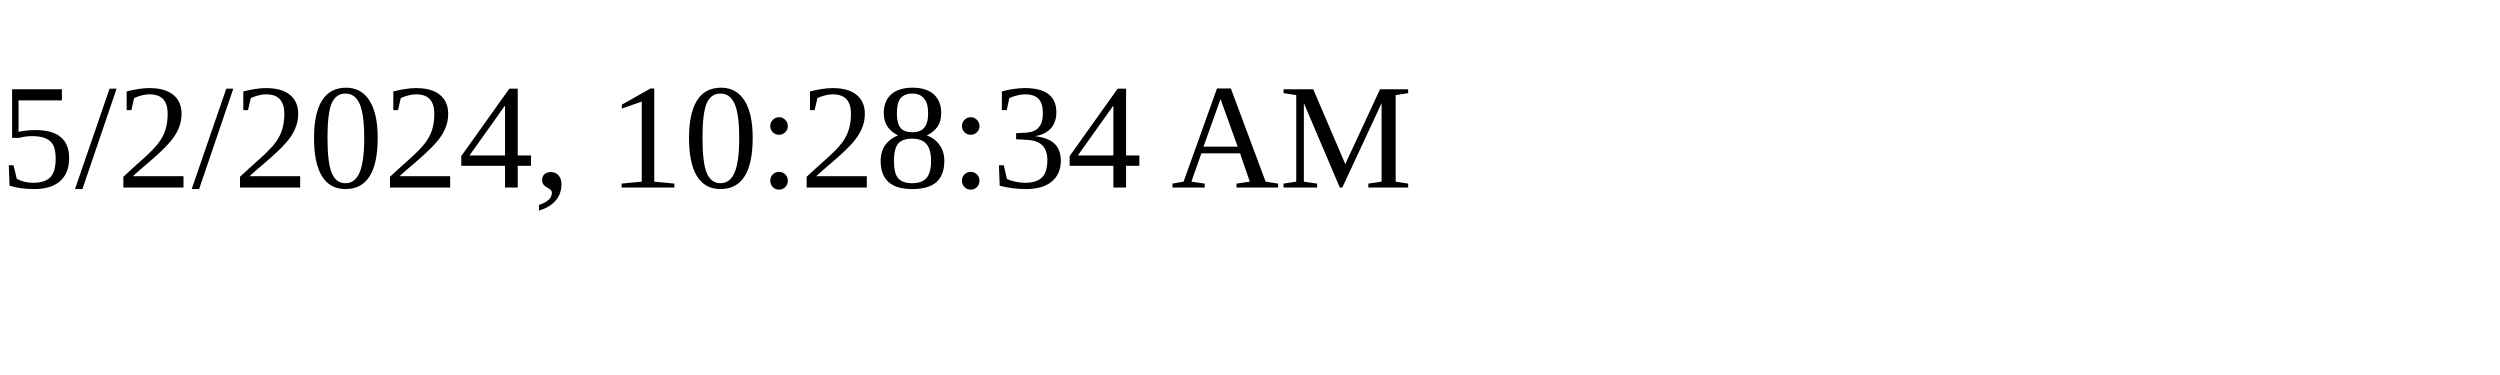
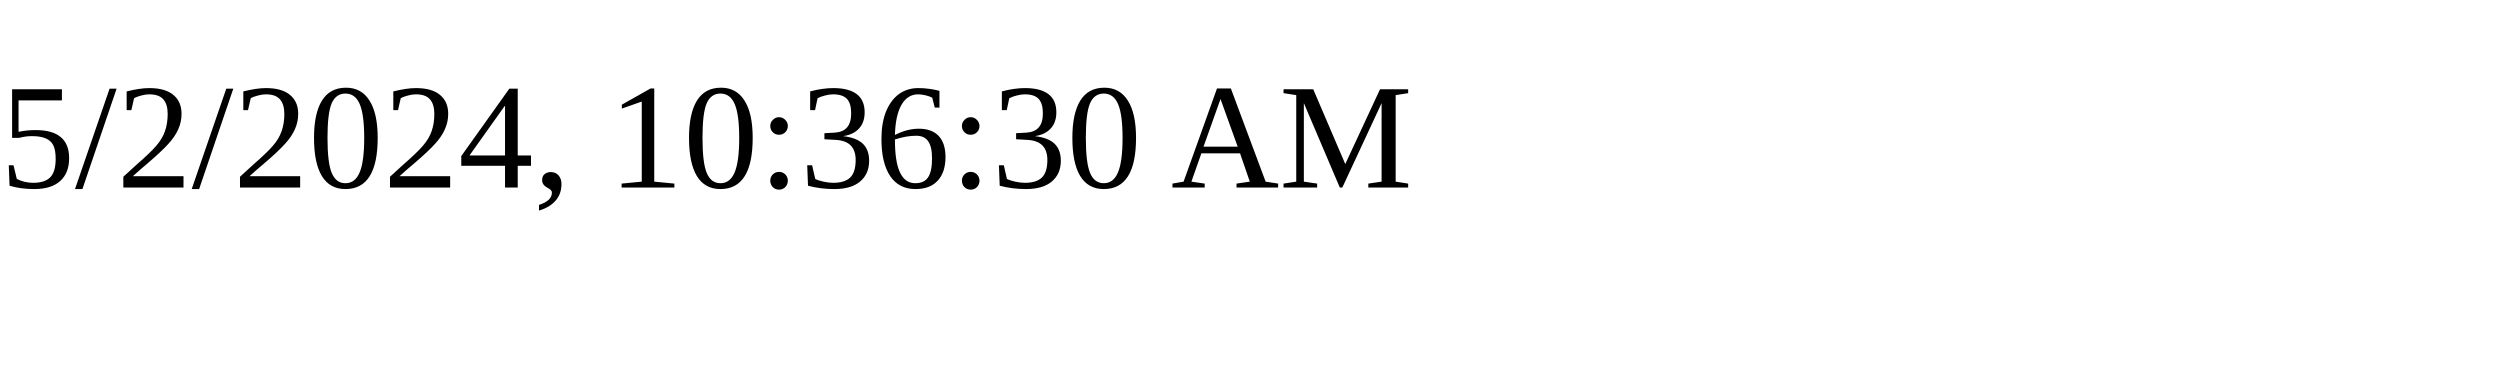
<svg xmlns="http://www.w3.org/2000/svg" height="30" width="200">
-   <text x="0" y="15">5/2/2024, 10:28:34 AM</text>
+   <text x="0" y="15">5/2/2024, 10:36:30 AM</text>
</svg>
